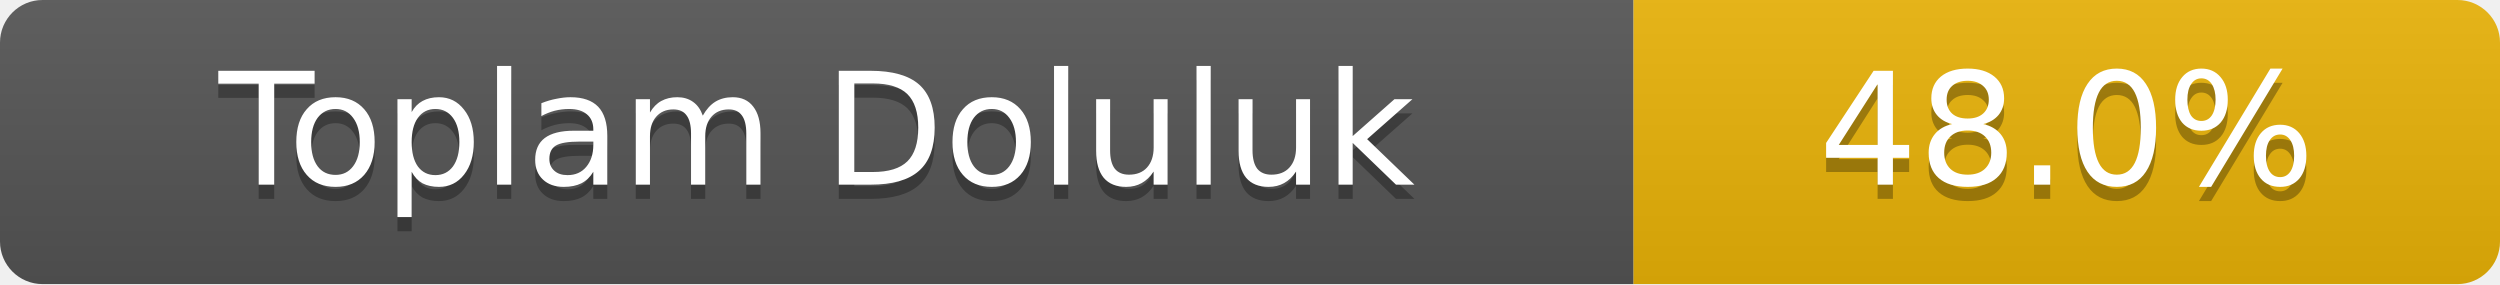
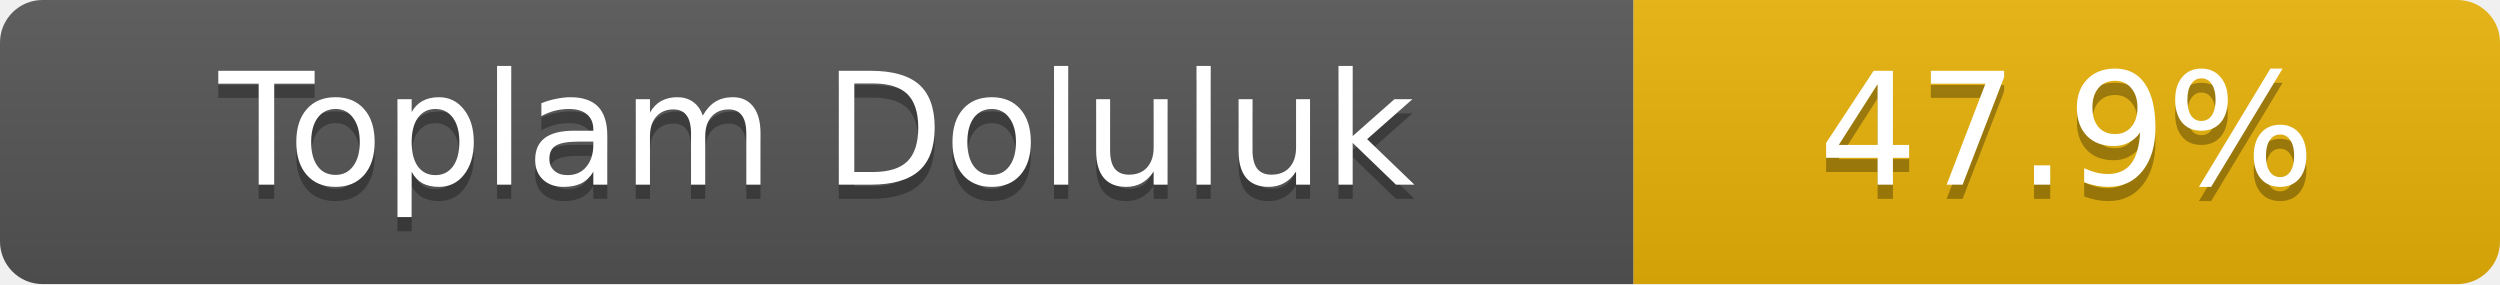
- <svg xmlns="http://www.w3.org/2000/svg" width="176" height="20" role="img" aria-label="Toplam Doluluk: 48.0%">
+ <svg xmlns="http://www.w3.org/2000/svg" width="176" height="20" role="img" aria-label="Toplam Doluluk: 47.9%">
  <linearGradient id="s" x2="0" y2="100%">
    <stop offset="0" stop-color="#bbb" stop-opacity=".1" />
    <stop offset="1" stop-opacity=".1" />
  </linearGradient>
  <clipPath id="r">
    <rect width="176" height="20" rx="3" fill="#fff" />
  </clipPath>
  <g clip-path="url(#r)">
    <rect width="115" height="20" fill="#555" />
    <rect x="115" width="61" height="20" fill="#eab308" />
    <rect width="176" height="20" fill="url(#s)" />
  </g>
  <g fill="#fff" text-anchor="middle" font-family="Verdana,Geneva,DejaVu Sans,sans-serif" font-size="11">
    <text x="57.5" y="14" fill="#010101" fill-opacity=".3">Toplam Doluluk</text>
    <text x="57.5" y="13">Toplam Doluluk</text>
-     <text x="145.5" y="14" fill="#010101" fill-opacity=".3">48.0%</text>
-     <text x="145.5" y="13">48.0%</text>
+     <text x="145.5" y="14" fill="#010101" fill-opacity=".3">47.9%</text>
+     <text x="145.5" y="13">47.9%</text>
  </g>
</svg>
